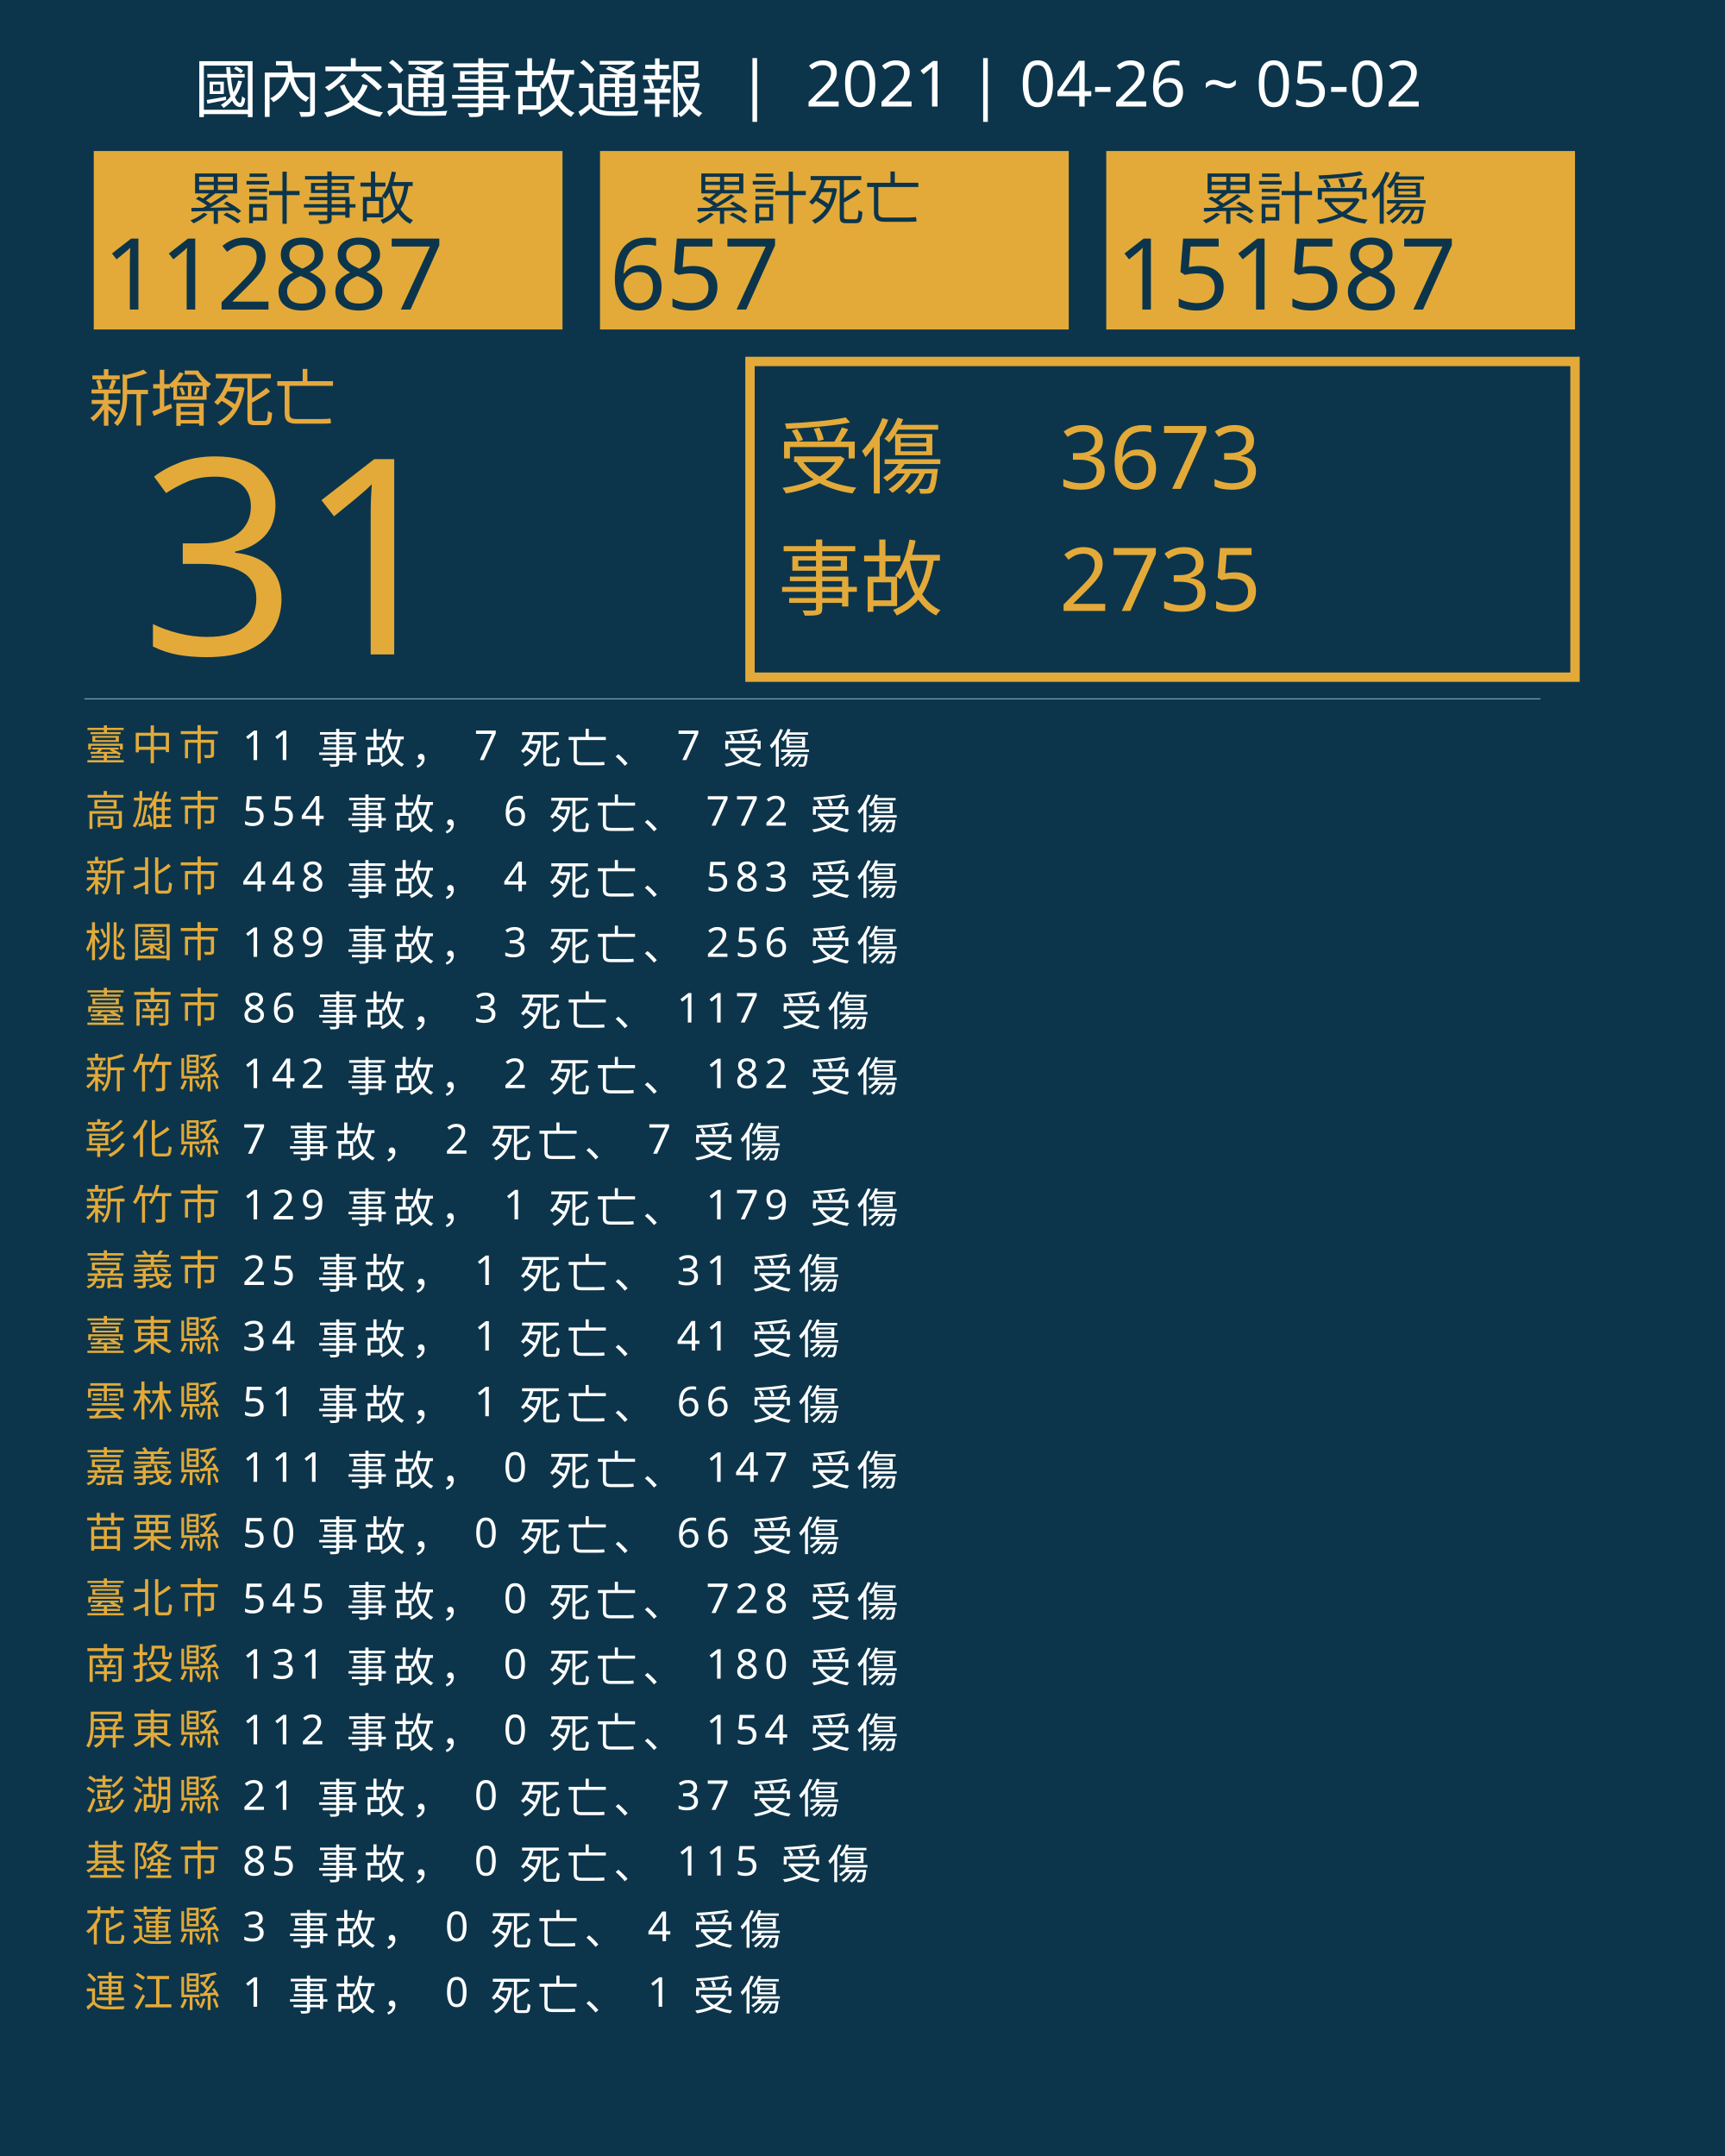
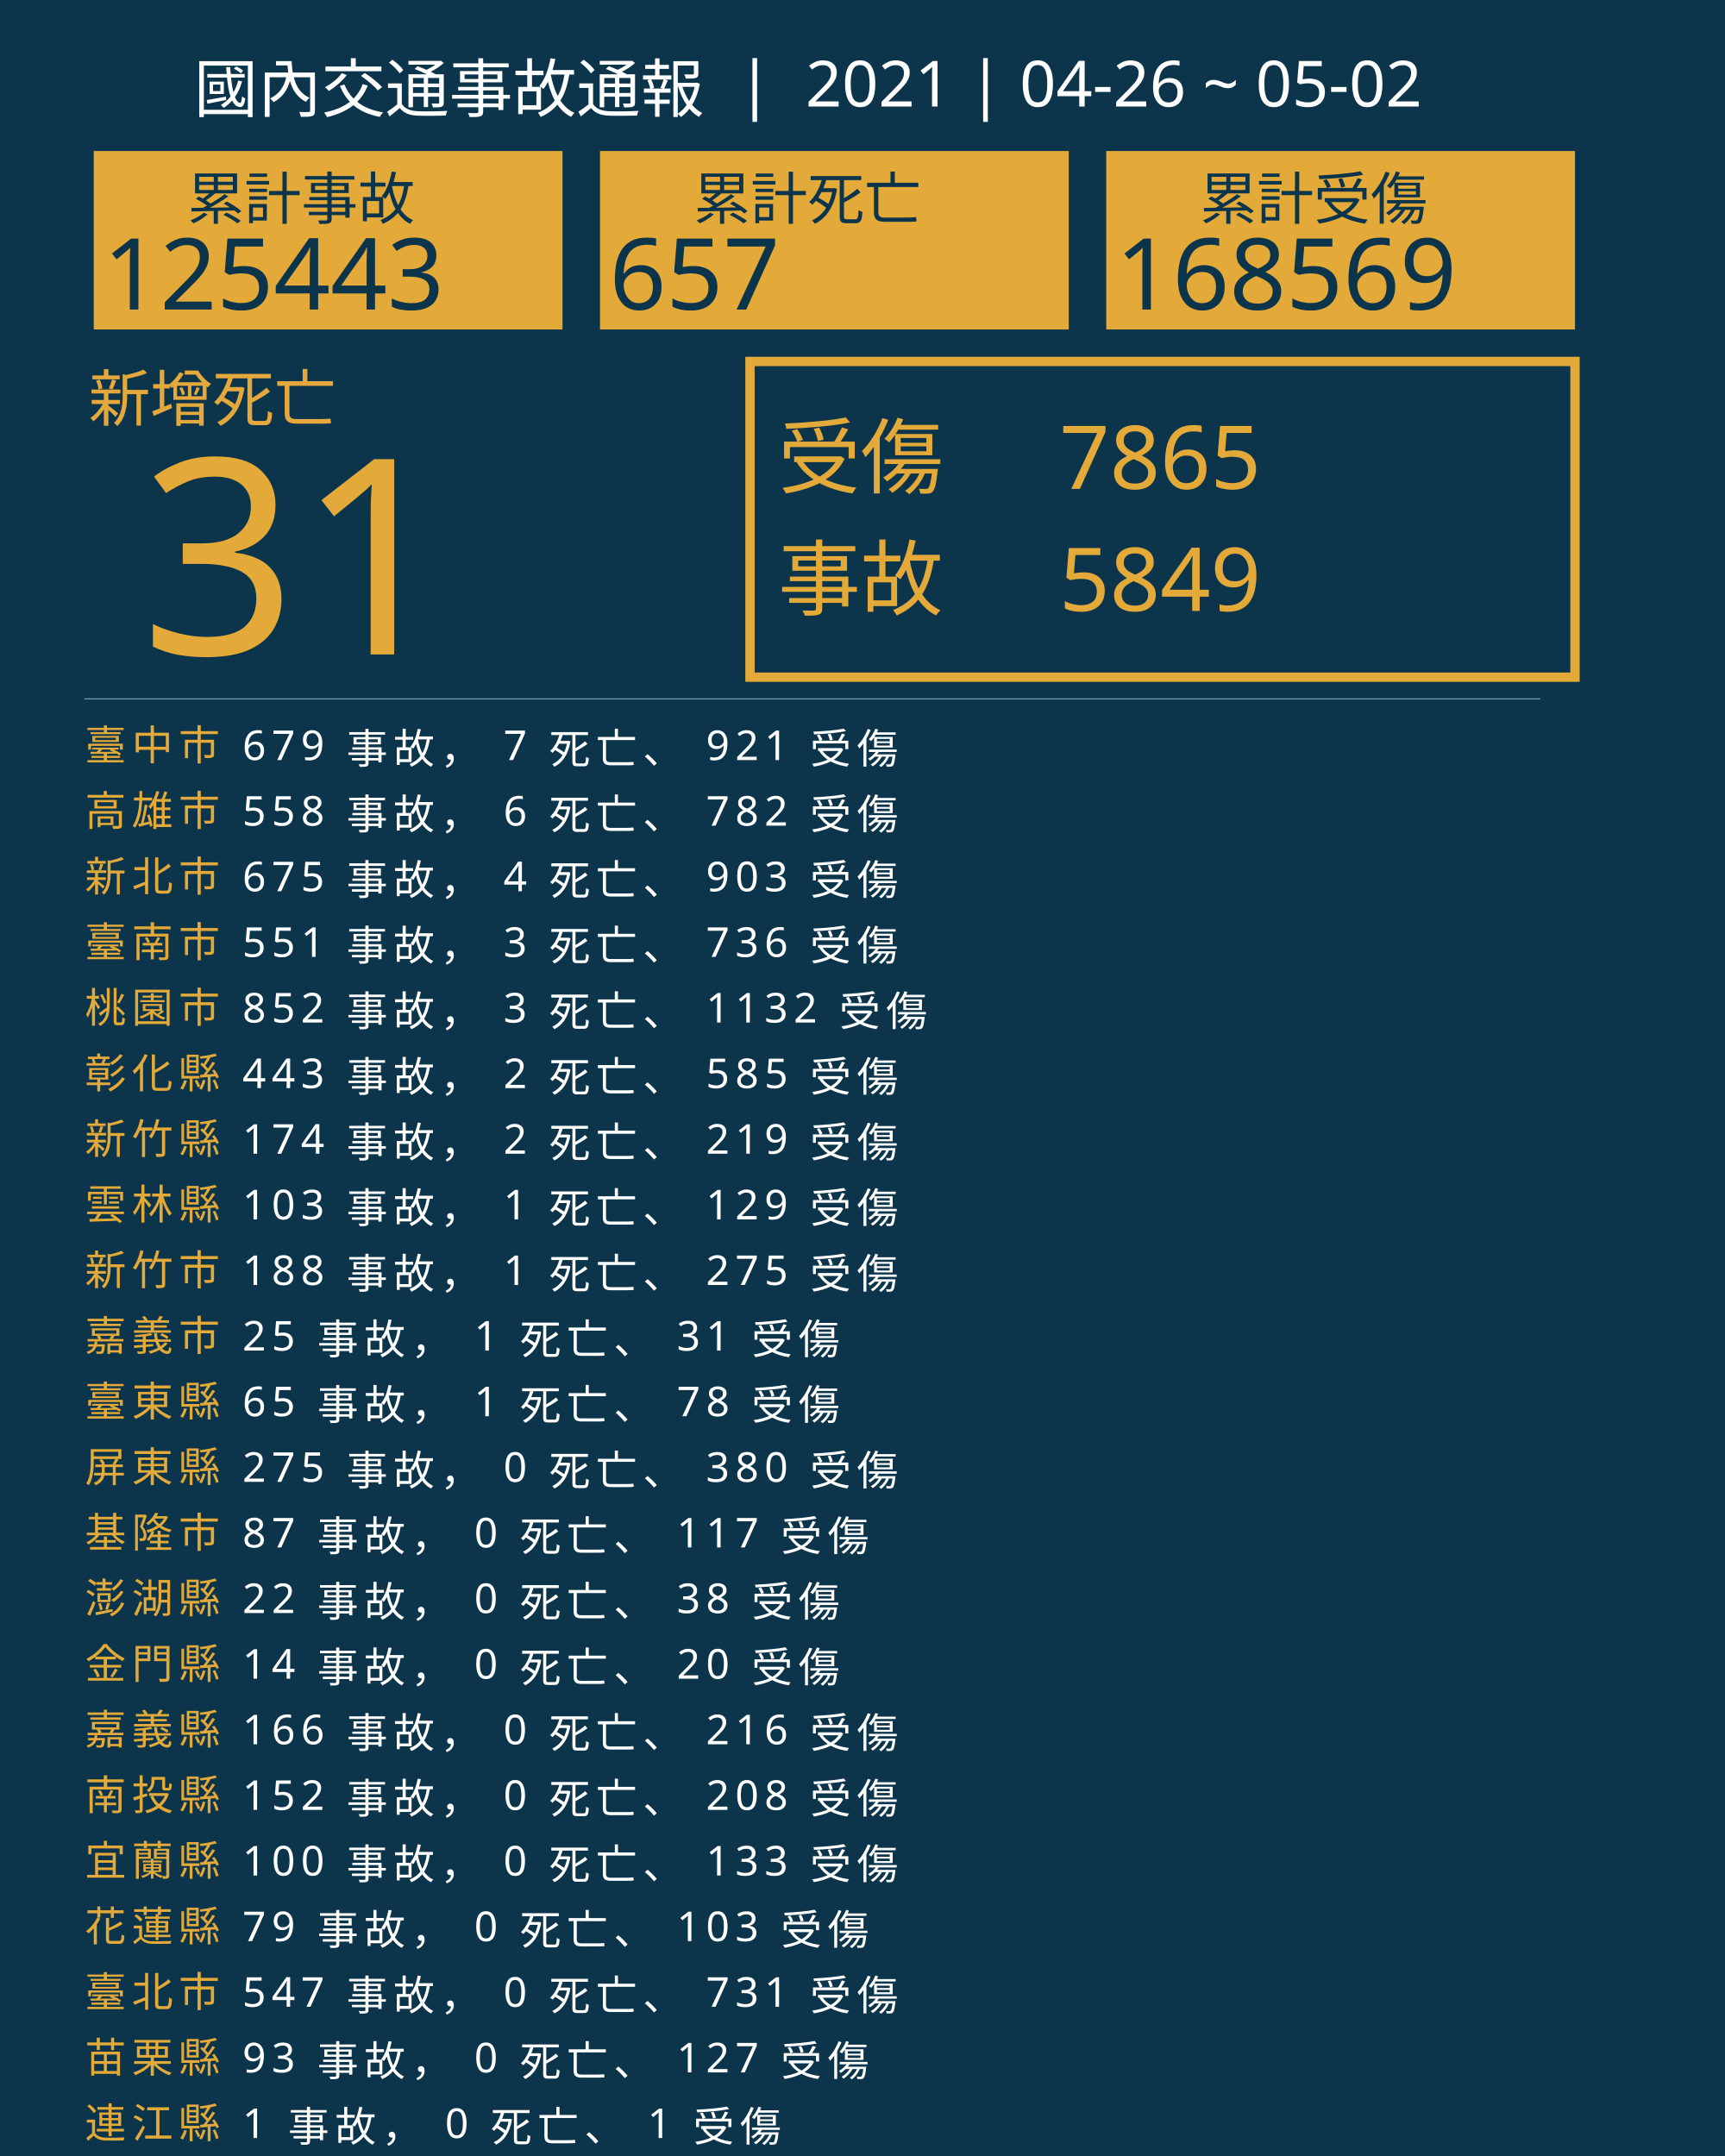
<svg xmlns="http://www.w3.org/2000/svg" version="1.1" id="圖層_1" x="0px" y="0px" viewBox="0 0 1840 2300" style="enable-background:new 0 0 1840 2300;" xml:space="preserve">
  <style type="text/css">
	.st0{fill:#0C354B;}
	.st1{fill:#E5A83D;}
	.st2{font-family:'NotoSansCJKtc-Bold-B5pc-H';}
	.st3{font-size:66px;}
	.st4{fill:#E3AA39;}
	.st5{font-family:'Arial-BoldMT';}
	.st6{font-size:291.776px;}
	.st7{fill:none;stroke:#E3AA39;stroke-miterlimit:10;stroke-width:10;}
	.st8{font-family:'NotoSansCJKtc-Light-B5pc-H';}
	.st9{font-size:88px;}
	.st10{font-family:'NotoSansCJKtc-Medium-B5pc-H';}
	.st11{font-size:94px;}
	.st12{fill:none;stroke:#8AAFC1;stroke-miterlimit:10;}
	.st13{font-size:60.649px;}
	.st14{font-size:106px;}
	.st15{fill:none;}
	.st16{font-size:44px;}
	.st17{letter-spacing:6;}
	.st18{fill:#FFFFFF;}
	.st19{letter-spacing:1;}
	.st20{font-size:68px;}
</style>
  <rect class="st0" width="1840" height="2300" />
  <text transform="matrix(1 0 0 1 94.5001 449.017)" class="st1 st2 st3">新增死亡</text>
  <g>
    <text transform="matrix(1 0 0 1 150 698.1412)" class="st4 st5 st6">31</text>
  </g>
  <g>
    <rect x="800" y="385.6" class="st7" width="880" height="336.8" />
    <g>
      <text transform="matrix(1 0 0 1 830 519.593)" class="st4 st8 st9">受傷</text>
-       <text transform="matrix(1 0 0 1 1130 521.5084)" class="st4 st10 st11">3673</text>
-       <text transform="matrix(1 0 0 1 1130 651.7274)" class="st4 st10 st11">2735</text>
+       <text transform="matrix(1 0 0 1 1130 521.5084)" class="st4 st10 st11">7865</text>
+       <text transform="matrix(1 0 0 1 1130 651.7274)" class="st4 st10 st11">5849</text>
      <text transform="matrix(1 0 0 1 830 649.4965)" class="st4 st8 st9">事故</text>
    </g>
  </g>
  <line class="st12" x1="90" y1="745.5" x2="1643" y2="745.5" />
  <g>
    <g>
      <rect x="100" y="161.1" class="st4" width="500" height="190.4" />
      <g>
        <text transform="matrix(1 0 0 1 200 233.9079)" class="st0 st10 st13">累計事故</text>
        <g>
-           <text transform="matrix(1 0 0 1 110 330.2121)" class="st0 st5 st14">112887</text>
+           <text transform="matrix(1 0 0 1 110 330.2121)" class="st0 st5 st14">125443</text>
        </g>
      </g>
    </g>
    <g>
      <rect x="640" y="161.1" class="st4" width="500" height="190.4" />
      <g>
        <text transform="matrix(1 0 0 1 740 233.908)" class="st0 st10 st13">累計死亡</text>
        <g>
          <text transform="matrix(1 0 0 1 650 330.2122)" class="st0 st5 st14">657</text>
        </g>
      </g>
    </g>
    <g>
      <rect x="1180" y="161.1" class="st4" width="500" height="190.4" />
      <g>
        <text transform="matrix(1 0 0 1 1280 233.908)" class="st0 st10 st13">累計受傷</text>
        <g>
-           <text transform="matrix(1 0 0 1 1190 330.2122)" class="st0 st5 st14">151587</text>
+           <text transform="matrix(1 0 0 1 1190 330.2122)" class="st0 st5 st14">168569</text>
        </g>
      </g>
    </g>
  </g>
  <rect x="90.6" y="772.1" class="st15" width="1141.8" height="314.8" />
  <text transform="matrix(1 0 0 1 90.5591 810.7965)">
    <tspan x="0" y="0" class="st4 st10 st16 st17">臺中市</tspan>
-     <tspan x="150.6" y="0" class="st18 st10 st16 st17"> 11 事故， 7 死亡、 7 受傷</tspan>
+     <tspan x="150.6" y="0" class="st18 st10 st16 st17"> 679 事故， 7 死亡、 921 受傷</tspan>
    <tspan x="0" y="70" class="st4 st10 st16 st17">高雄市</tspan>
-     <tspan x="150.6" y="70" class="st18 st10 st16 st17"> 554 事故， 6 死亡、 772 受傷</tspan>
+     <tspan x="150.6" y="70" class="st18 st10 st16 st17"> 558 事故， 6 死亡、 782 受傷</tspan>
    <tspan x="0" y="140" class="st4 st10 st16 st17">新北市</tspan>
-     <tspan x="150.6" y="140" class="st18 st10 st16 st17"> 448 事故， 4 死亡、 583 受傷</tspan>
-     <tspan x="0" y="210" class="st4 st10 st16 st17">桃園市</tspan>
-     <tspan x="150.6" y="210" class="st18 st10 st16 st17"> 189 事故， 3 死亡、 256 受傷</tspan>
-     <tspan x="0" y="280" class="st4 st10 st16 st17">臺南市</tspan>
-     <tspan x="150.6" y="280" class="st18 st10 st16 st17"> 86 事故， 3 死亡、 117 受傷</tspan>
-     <tspan x="0" y="350" class="st4 st10 st16 st17">新竹縣</tspan>
-     <tspan x="150.6" y="350" class="st18 st10 st16 st17"> 142 事故， 2 死亡、 182 受傷</tspan>
-     <tspan x="0" y="420" class="st4 st10 st16 st17">彰化縣</tspan>
-     <tspan x="150.6" y="420" class="st18 st10 st16 st17"> 7 事故， 2 死亡、 7 受傷</tspan>
-     <tspan x="0" y="490" class="st4 st10 st16 st17">新竹市</tspan>
-     <tspan x="150.6" y="490" class="st18 st10 st16 st17"> 129 事故， 1 死亡、 179 受傷</tspan>
-     <tspan x="0" y="560" class="st4 st10 st16 st17">嘉義市</tspan>
-     <tspan x="150.6" y="560" class="st18 st10 st16 st17"> 25 事故， 1 死亡、 31 受傷</tspan>
-     <tspan x="0" y="630" class="st4 st10 st16 st17">臺東縣</tspan>
-     <tspan x="150.6" y="630" class="st18 st10 st16 st17"> 34 事故， 1 死亡、 41 受傷</tspan>
-     <tspan x="0" y="700" class="st4 st10 st16 st17">雲林縣</tspan>
-     <tspan x="150.6" y="700" class="st18 st10 st16 st17"> 51 事故， 1 死亡、 66 受傷</tspan>
-     <tspan x="0" y="770" class="st4 st10 st16 st17">嘉義縣</tspan>
-     <tspan x="150.6" y="770" class="st18 st10 st16 st17"> 111 事故， 0 死亡、 147 受傷</tspan>
-     <tspan x="0" y="840" class="st4 st10 st16 st17">苗栗縣</tspan>
-     <tspan x="150.6" y="840" class="st18 st10 st16 st17"> 50 事故， 0 死亡、 66 受傷</tspan>
-     <tspan x="0" y="910" class="st4 st10 st16 st17">臺北市</tspan>
-     <tspan x="150.6" y="910" class="st18 st10 st16 st17"> 545 事故， 0 死亡、 728 受傷</tspan>
-     <tspan x="0" y="980" class="st4 st10 st16 st17">南投縣</tspan>
-     <tspan x="150.6" y="980" class="st18 st10 st16 st17"> 131 事故， 0 死亡、 180 受傷</tspan>
-     <tspan x="0" y="1050" class="st4 st10 st16 st17">屏東縣</tspan>
-     <tspan x="150.6" y="1050" class="st18 st10 st16 st17"> 112 事故， 0 死亡、 154 受傷</tspan>
-     <tspan x="0" y="1120" class="st4 st10 st16 st17">澎湖縣</tspan>
-     <tspan x="150.6" y="1120" class="st18 st10 st16 st17"> 21 事故， 0 死亡、 37 受傷</tspan>
-     <tspan x="0" y="1190" class="st4 st10 st16 st17">基隆市</tspan>
-     <tspan x="150.6" y="1190" class="st18 st10 st16 st17"> 85 事故， 0 死亡、 115 受傷</tspan>
+     <tspan x="150.6" y="140" class="st18 st10 st16 st17"> 675 事故， 4 死亡、 903 受傷</tspan>
+     <tspan x="0" y="210" class="st4 st10 st16 st17">臺南市</tspan>
+     <tspan x="150.6" y="210" class="st18 st10 st16 st17"> 551 事故， 3 死亡、 736 受傷</tspan>
+     <tspan x="0" y="280" class="st4 st10 st16 st17">桃園市</tspan>
+     <tspan x="150.6" y="280" class="st18 st10 st16 st17"> 852 事故， 3 死亡、 1132 受傷</tspan>
+     <tspan x="0" y="350" class="st4 st10 st16 st17">彰化縣</tspan>
+     <tspan x="150.6" y="350" class="st18 st10 st16 st17"> 443 事故， 2 死亡、 585 受傷</tspan>
+     <tspan x="0" y="420" class="st4 st10 st16 st17">新竹縣</tspan>
+     <tspan x="150.6" y="420" class="st18 st10 st16 st17"> 174 事故， 2 死亡、 219 受傷</tspan>
+     <tspan x="0" y="490" class="st4 st10 st16 st17">雲林縣</tspan>
+     <tspan x="150.6" y="490" class="st18 st10 st16 st17"> 103 事故， 1 死亡、 129 受傷</tspan>
+     <tspan x="0" y="560" class="st4 st10 st16 st17">新竹市</tspan>
+     <tspan x="150.6" y="560" class="st18 st10 st16 st17"> 188 事故， 1 死亡、 275 受傷</tspan>
+     <tspan x="0" y="630" class="st4 st10 st16 st17">嘉義市</tspan>
+     <tspan x="150.6" y="630" class="st18 st10 st16 st17"> 25 事故， 1 死亡、 31 受傷</tspan>
+     <tspan x="0" y="700" class="st4 st10 st16 st17">臺東縣</tspan>
+     <tspan x="150.6" y="700" class="st18 st10 st16 st17"> 65 事故， 1 死亡、 78 受傷</tspan>
+     <tspan x="0" y="770" class="st4 st10 st16 st17">屏東縣</tspan>
+     <tspan x="150.6" y="770" class="st18 st10 st16 st17"> 275 事故， 0 死亡、 380 受傷</tspan>
+     <tspan x="0" y="840" class="st4 st10 st16 st17">基隆市</tspan>
+     <tspan x="150.6" y="840" class="st18 st10 st16 st17"> 87 事故， 0 死亡、 117 受傷</tspan>
+     <tspan x="0" y="910" class="st4 st10 st16 st17">澎湖縣</tspan>
+     <tspan x="150.6" y="910" class="st18 st10 st16 st17"> 22 事故， 0 死亡、 38 受傷</tspan>
+     <tspan x="0" y="980" class="st4 st10 st16 st17">金門縣</tspan>
+     <tspan x="150.6" y="980" class="st18 st10 st16 st17"> 14 事故， 0 死亡、 20 受傷</tspan>
+     <tspan x="0" y="1050" class="st4 st10 st16 st17">嘉義縣</tspan>
+     <tspan x="150.6" y="1050" class="st18 st10 st16 st17"> 166 事故， 0 死亡、 216 受傷</tspan>
+     <tspan x="0" y="1120" class="st4 st10 st16 st17">南投縣</tspan>
+     <tspan x="150.6" y="1120" class="st18 st10 st16 st17"> 152 事故， 0 死亡、 208 受傷</tspan>
+     <tspan x="0" y="1190" class="st4 st10 st16 st17">宜蘭縣</tspan>
+     <tspan x="150.6" y="1190" class="st18 st10 st16 st17"> 100 事故， 0 死亡、 133 受傷</tspan>
    <tspan x="0" y="1260" class="st4 st10 st16 st17">花蓮縣</tspan>
-     <tspan x="150.6" y="1260" class="st18 st10 st16 st17"> 3 事故， 0 死亡、 4 受傷</tspan>
-     <tspan x="0" y="1330" class="st4 st10 st16 st17">連江縣</tspan>
-     <tspan x="150.6" y="1330" class="st18 st10 st16 st17"> 1 事故， 0 死亡、 1 受傷</tspan>
+     <tspan x="150.6" y="1260" class="st18 st10 st16 st17"> 79 事故， 0 死亡、 103 受傷</tspan>
+     <tspan x="0" y="1330" class="st4 st10 st16 st17">臺北市</tspan>
+     <tspan x="150.6" y="1330" class="st18 st10 st16 st17"> 547 事故， 0 死亡、 731 受傷</tspan>
+     <tspan x="0" y="1400" class="st4 st10 st16 st17">苗栗縣</tspan>
+     <tspan x="150.6" y="1400" class="st18 st10 st16 st17"> 93 事故， 0 死亡、 127 受傷</tspan>
+     <tspan x="0" y="1470" class="st4 st10 st16 st17">連江縣</tspan>
+     <tspan x="150.6" y="1470" class="st18 st10 st16 st17"> 1 事故， 0 死亡、 1 受傷</tspan>
  </text>
  <text transform="matrix(1 0 0 1 207 119.2712)" class="st18 st8 st20">國內交通事故通報  |  2021 | 04-26 ~ 05-02</text>
</svg>
